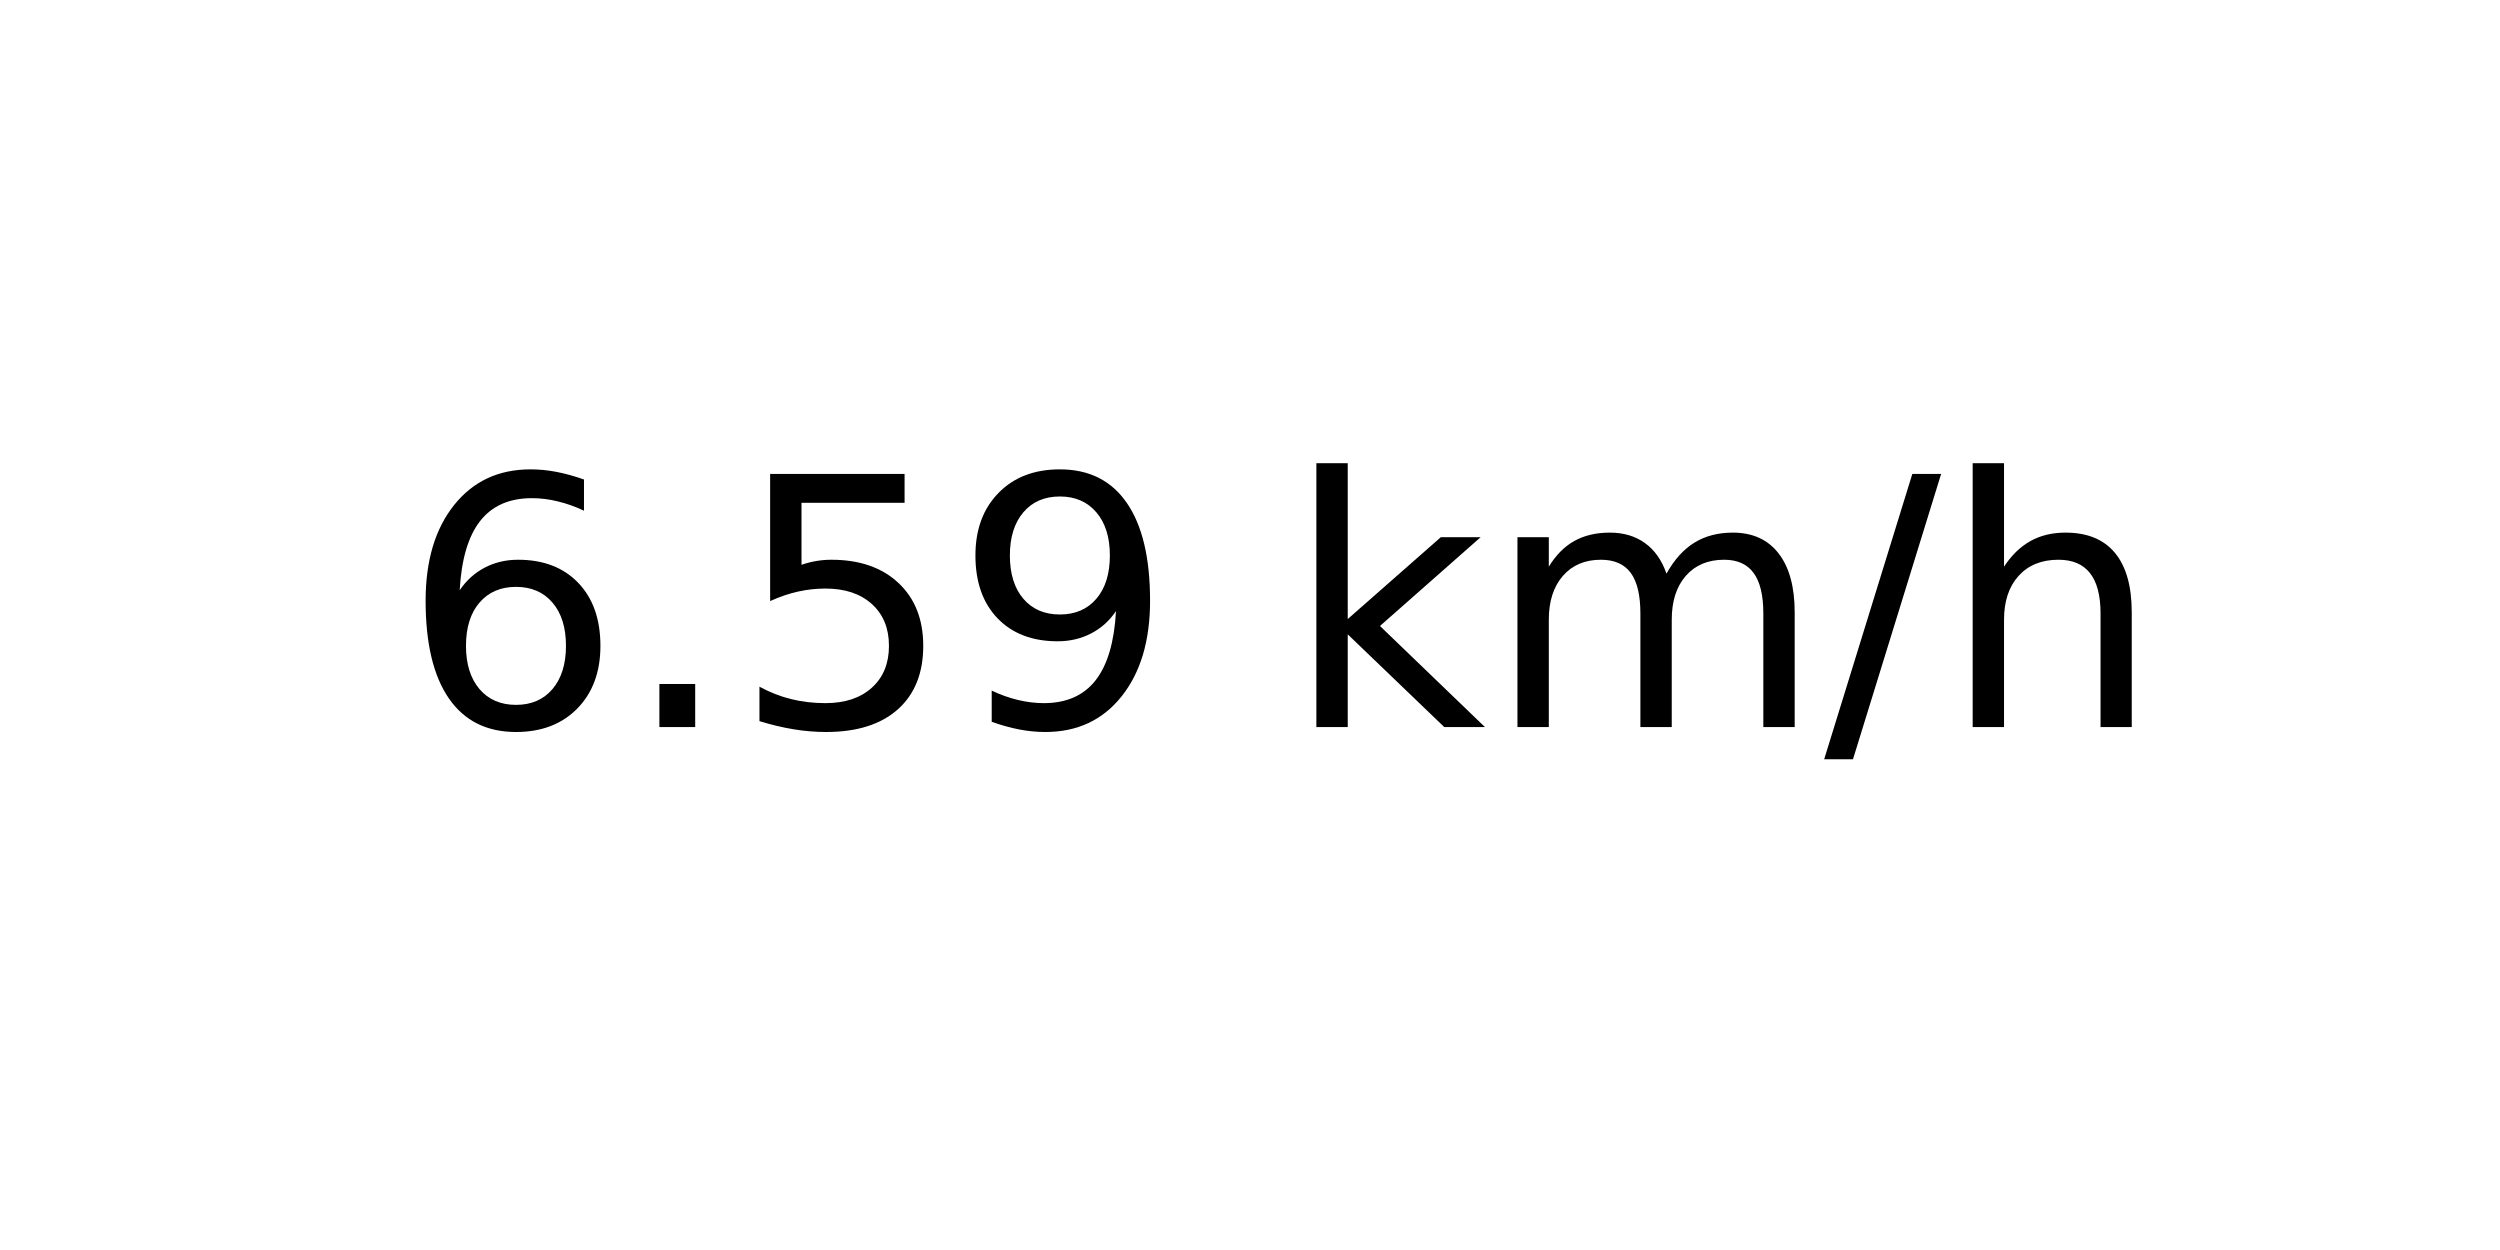
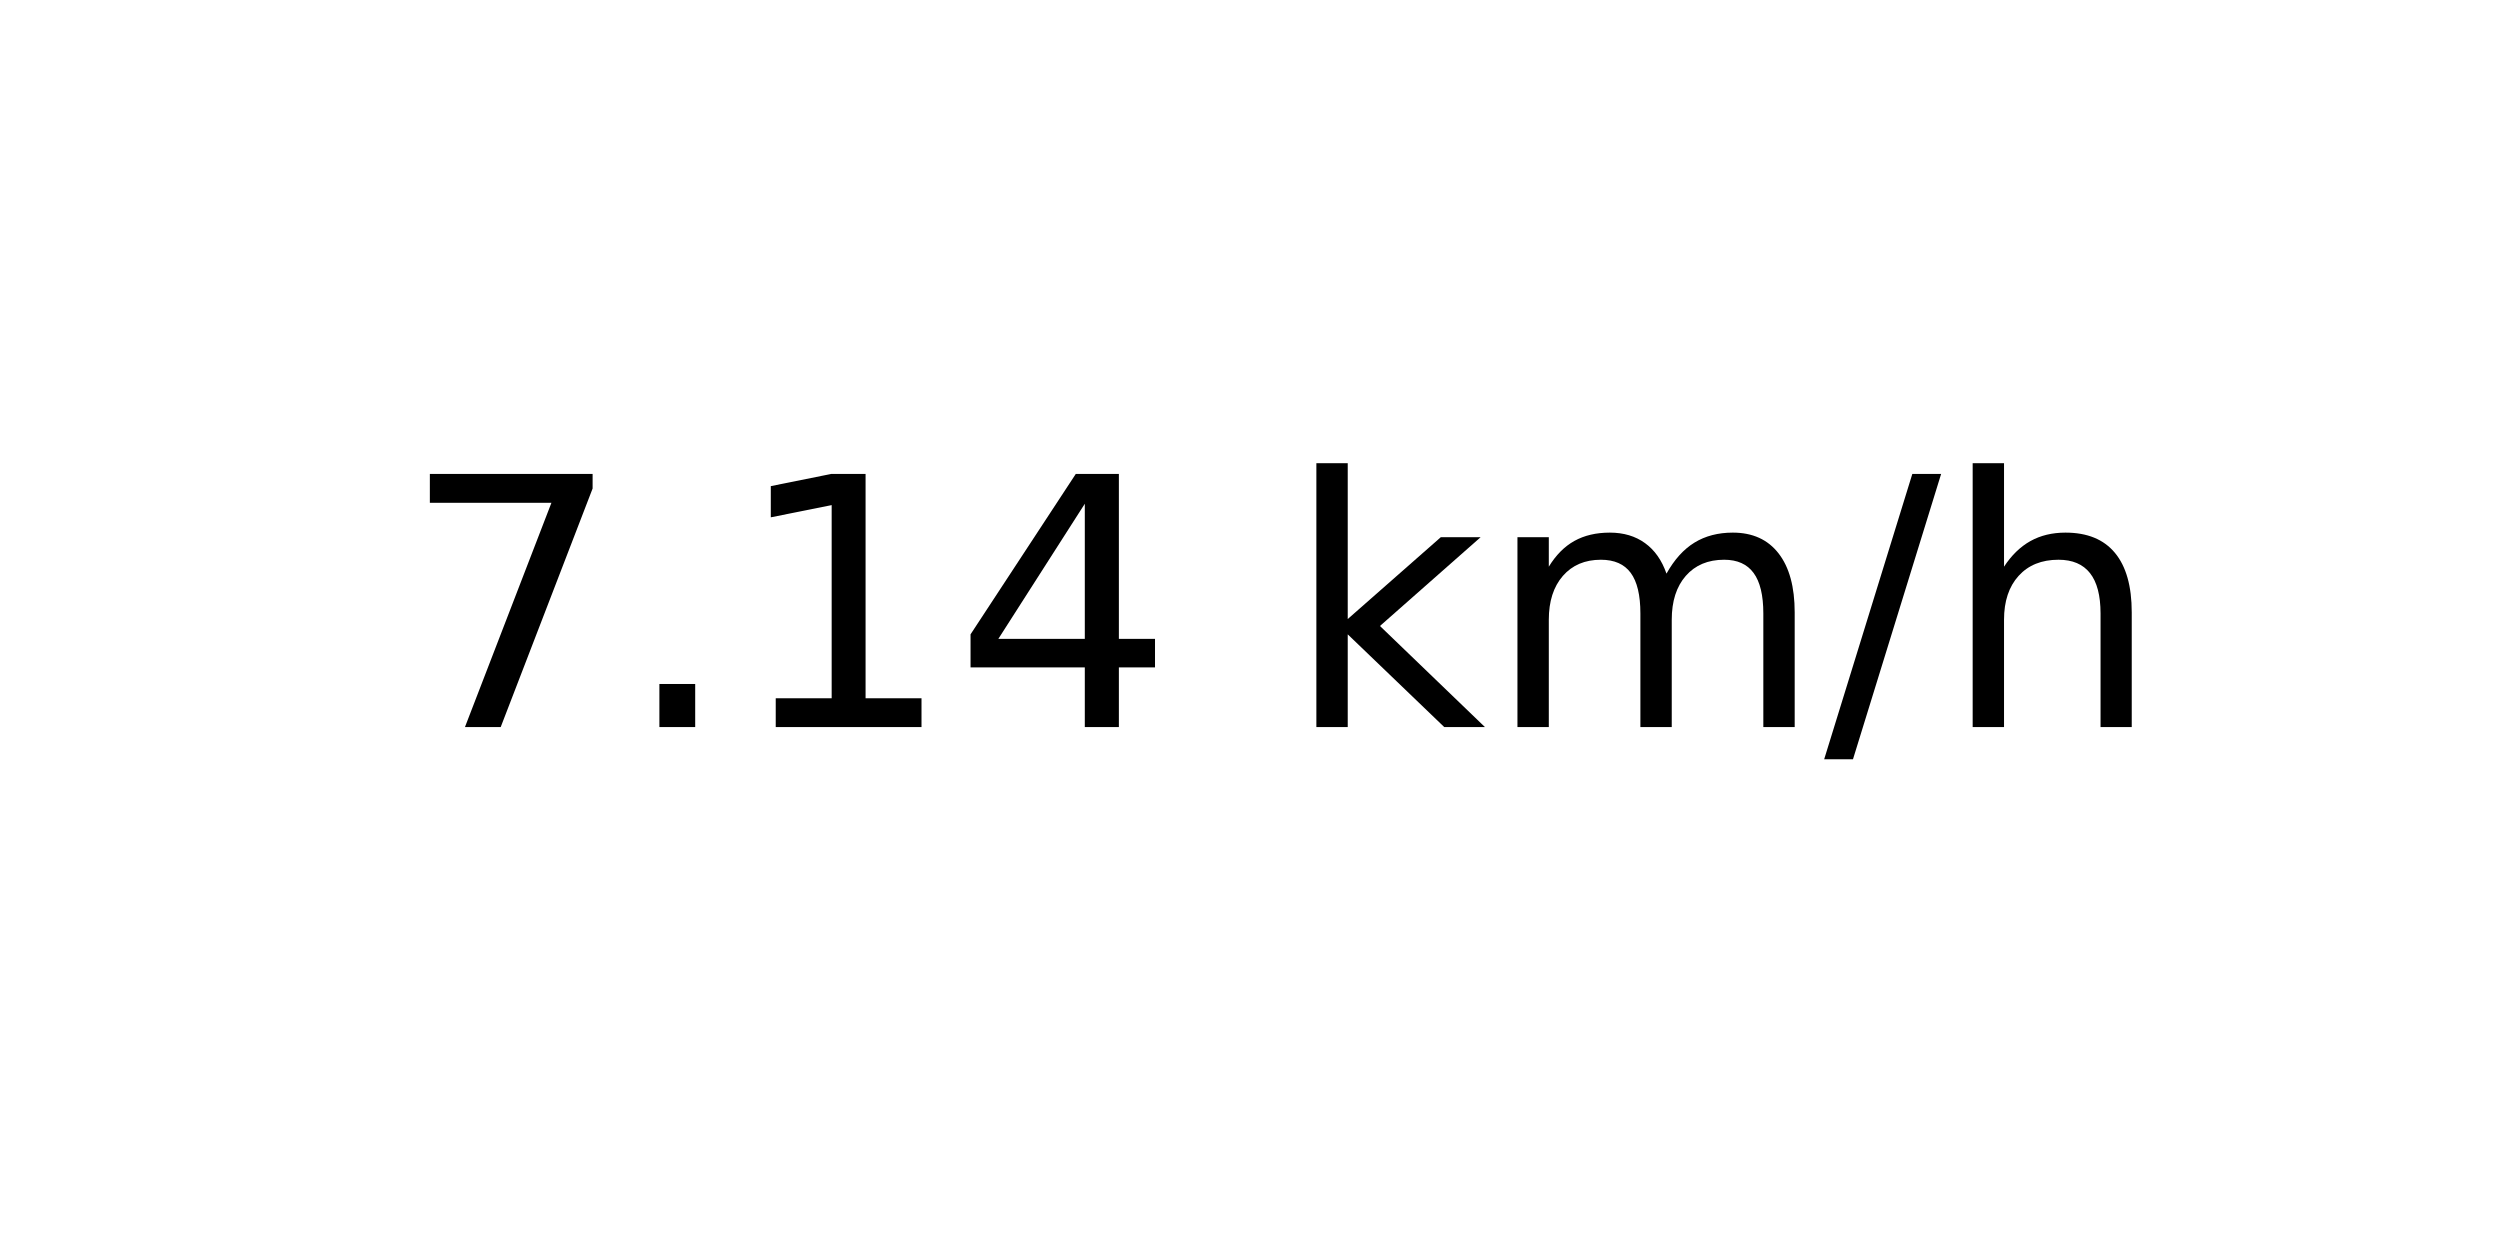
<svg xmlns="http://www.w3.org/2000/svg" xmlns:xlink="http://www.w3.org/1999/xlink" width="72pt" height="36pt" viewBox="0 0 72 36" version="1.1">
  <defs>
    <style type="text/css">*{stroke-linejoin: round; stroke-linecap: butt}</style>
  </defs>
  <g id="figure_1">
    <g id="axes_1">
      <g id="text_1">
        <g transform="translate(11.55937 20.93937) scale(0.1 -0.1)">
          <defs>
-             <path id="DejaVuSans-36" d="M 2113 2584  Q 1688 2584 1439 2293  Q 1191 2003 1191 1497  Q 1191 994 1439 701  Q 1688 409 2113 409  Q 2538 409 2786 701  Q 3034 994 3034 1497  Q 3034 2003 2786 2293  Q 2538 2584 2113 2584  z M 3366 4563  L 3366 3988  Q 3128 4100 2886 4159  Q 2644 4219 2406 4219  Q 1781 4219 1451 3797  Q 1122 3375 1075 2522  Q 1259 2794 1537 2939  Q 1816 3084 2150 3084  Q 2853 3084 3261 2657  Q 3669 2231 3669 1497  Q 3669 778 3244 343  Q 2819 -91 2113 -91  Q 1303 -91 875 529  Q 447 1150 447 2328  Q 447 3434 972 4092  Q 1497 4750 2381 4750  Q 2619 4750 2861 4703  Q 3103 4656 3366 4563  z " transform="scale(0.015625)" />
+             <path id="DejaVuSans-37" d="M 525 4666  L 3525 4666  L 3525 4397  L 1831 0  L 1172 0  L 2766 4134  L 525 4134  L 525 4666  z " transform="scale(0.015625)" />
            <path id="DejaVuSans-2e" d="M 684 794  L 1344 794  L 1344 0  L 684 0  L 684 794  z " transform="scale(0.015625)" />
-             <path id="DejaVuSans-35" d="M 691 4666  L 3169 4666  L 3169 4134  L 1269 4134  L 1269 2991  Q 1406 3038 1543 3061  Q 1681 3084 1819 3084  Q 2600 3084 3056 2656  Q 3513 2228 3513 1497  Q 3513 744 3044 326  Q 2575 -91 1722 -91  Q 1428 -91 1123 -41  Q 819 9 494 109  L 494 744  Q 775 591 1075 516  Q 1375 441 1709 441  Q 2250 441 2565 725  Q 2881 1009 2881 1497  Q 2881 1984 2565 2268  Q 2250 2553 1709 2553  Q 1456 2553 1204 2497  Q 953 2441 691 2322  L 691 4666  z " transform="scale(0.015625)" />
-             <path id="DejaVuSans-39" d="M 703 97  L 703 672  Q 941 559 1184 500  Q 1428 441 1663 441  Q 2288 441 2617 861  Q 2947 1281 2994 2138  Q 2813 1869 2534 1725  Q 2256 1581 1919 1581  Q 1219 1581 811 2004  Q 403 2428 403 3163  Q 403 3881 828 4315  Q 1253 4750 1959 4750  Q 2769 4750 3195 4129  Q 3622 3509 3622 2328  Q 3622 1225 3098 567  Q 2575 -91 1691 -91  Q 1453 -91 1209 -44  Q 966 3 703 97  z M 1959 2075  Q 2384 2075 2632 2365  Q 2881 2656 2881 3163  Q 2881 3666 2632 3958  Q 2384 4250 1959 4250  Q 1534 4250 1286 3958  Q 1038 3666 1038 3163  Q 1038 2656 1286 2365  Q 1534 2075 1959 2075  z " transform="scale(0.015625)" />
+             <path id="DejaVuSans-31" d="M 794 531  L 1825 531  L 1825 4091  L 703 3866  L 703 4441  L 1819 4666  L 2450 4666  L 2450 531  L 3481 531  L 3481 0  L 794 0  L 794 531  z " transform="scale(0.015625)" />
+             <path id="DejaVuSans-34" d="M 2419 4116  L 825 1625  L 2419 1625  L 2419 4116  z M 2253 4666  L 3047 4666  L 3047 1625  L 3713 1625  L 3713 1100  L 3047 1100  L 3047 0  L 2419 0  L 2419 1100  L 313 1100  L 313 1709  L 2253 4666  z " transform="scale(0.015625)" />
            <path id="DejaVuSans-20" transform="scale(0.015625)" />
            <path id="DejaVuSans-6b" d="M 581 4863  L 1159 4863  L 1159 1991  L 2875 3500  L 3609 3500  L 1753 1863  L 3688 0  L 2938 0  L 1159 1709  L 1159 0  L 581 0  L 581 4863  z " transform="scale(0.015625)" />
            <path id="DejaVuSans-6d" d="M 3328 2828  Q 3544 3216 3844 3400  Q 4144 3584 4550 3584  Q 5097 3584 5394 3201  Q 5691 2819 5691 2113  L 5691 0  L 5113 0  L 5113 2094  Q 5113 2597 4934 2840  Q 4756 3084 4391 3084  Q 3944 3084 3684 2787  Q 3425 2491 3425 1978  L 3425 0  L 2847 0  L 2847 2094  Q 2847 2600 2669 2842  Q 2491 3084 2119 3084  Q 1678 3084 1418 2786  Q 1159 2488 1159 1978  L 1159 0  L 581 0  L 581 3500  L 1159 3500  L 1159 2956  Q 1356 3278 1631 3431  Q 1906 3584 2284 3584  Q 2666 3584 2933 3390  Q 3200 3197 3328 2828  z " transform="scale(0.015625)" />
            <path id="DejaVuSans-2f" d="M 1625 4666  L 2156 4666  L 531 -594  L 0 -594  L 1625 4666  z " transform="scale(0.015625)" />
            <path id="DejaVuSans-68" d="M 3513 2113  L 3513 0  L 2938 0  L 2938 2094  Q 2938 2591 2744 2837  Q 2550 3084 2163 3084  Q 1697 3084 1428 2787  Q 1159 2491 1159 1978  L 1159 0  L 581 0  L 581 4863  L 1159 4863  L 1159 2956  Q 1366 3272 1645 3428  Q 1925 3584 2291 3584  Q 2894 3584 3203 3211  Q 3513 2838 3513 2113  z " transform="scale(0.015625)" />
          </defs>
-           <use xlink:href="#DejaVuSans-36" />
+           <use xlink:href="#DejaVuSans-37" />
          <use xlink:href="#DejaVuSans-2e" x="63.623" />
-           <use xlink:href="#DejaVuSans-35" x="95.41" />
-           <use xlink:href="#DejaVuSans-39" x="159.033" />
+           <use xlink:href="#DejaVuSans-31" x="95.41" />
+           <use xlink:href="#DejaVuSans-34" x="159.033" />
          <use xlink:href="#DejaVuSans-20" x="222.656" />
          <use xlink:href="#DejaVuSans-6b" x="254.443" />
          <use xlink:href="#DejaVuSans-6d" x="312.354" />
          <use xlink:href="#DejaVuSans-2f" x="409.766" />
          <use xlink:href="#DejaVuSans-68" x="443.457" />
        </g>
      </g>
    </g>
  </g>
</svg>
